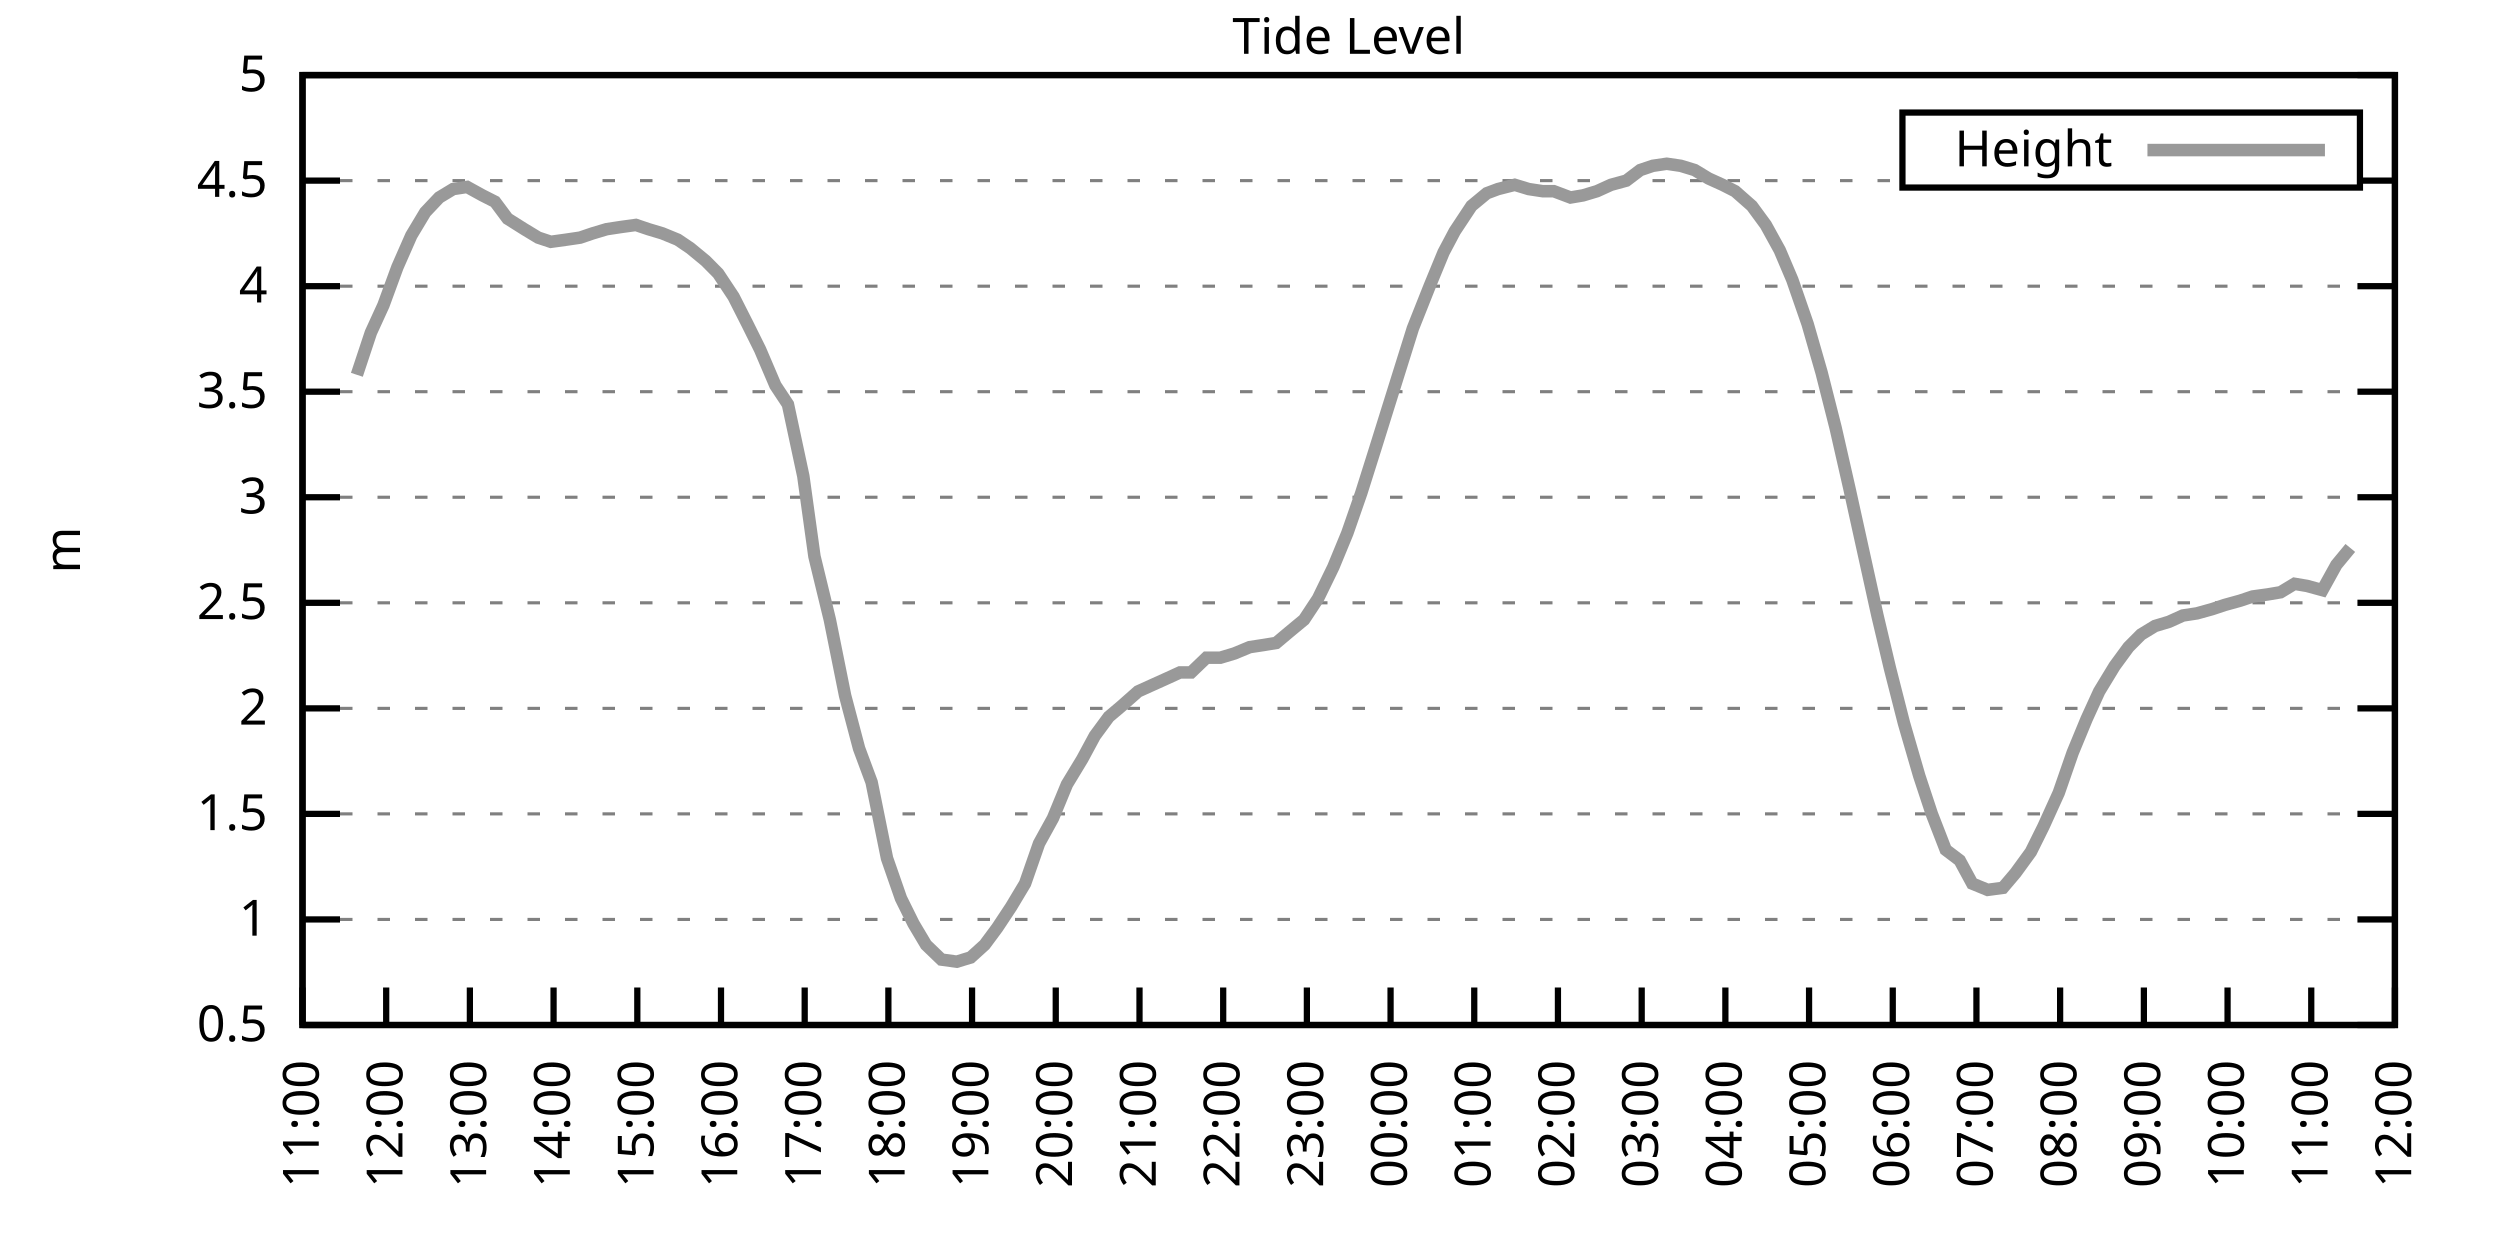
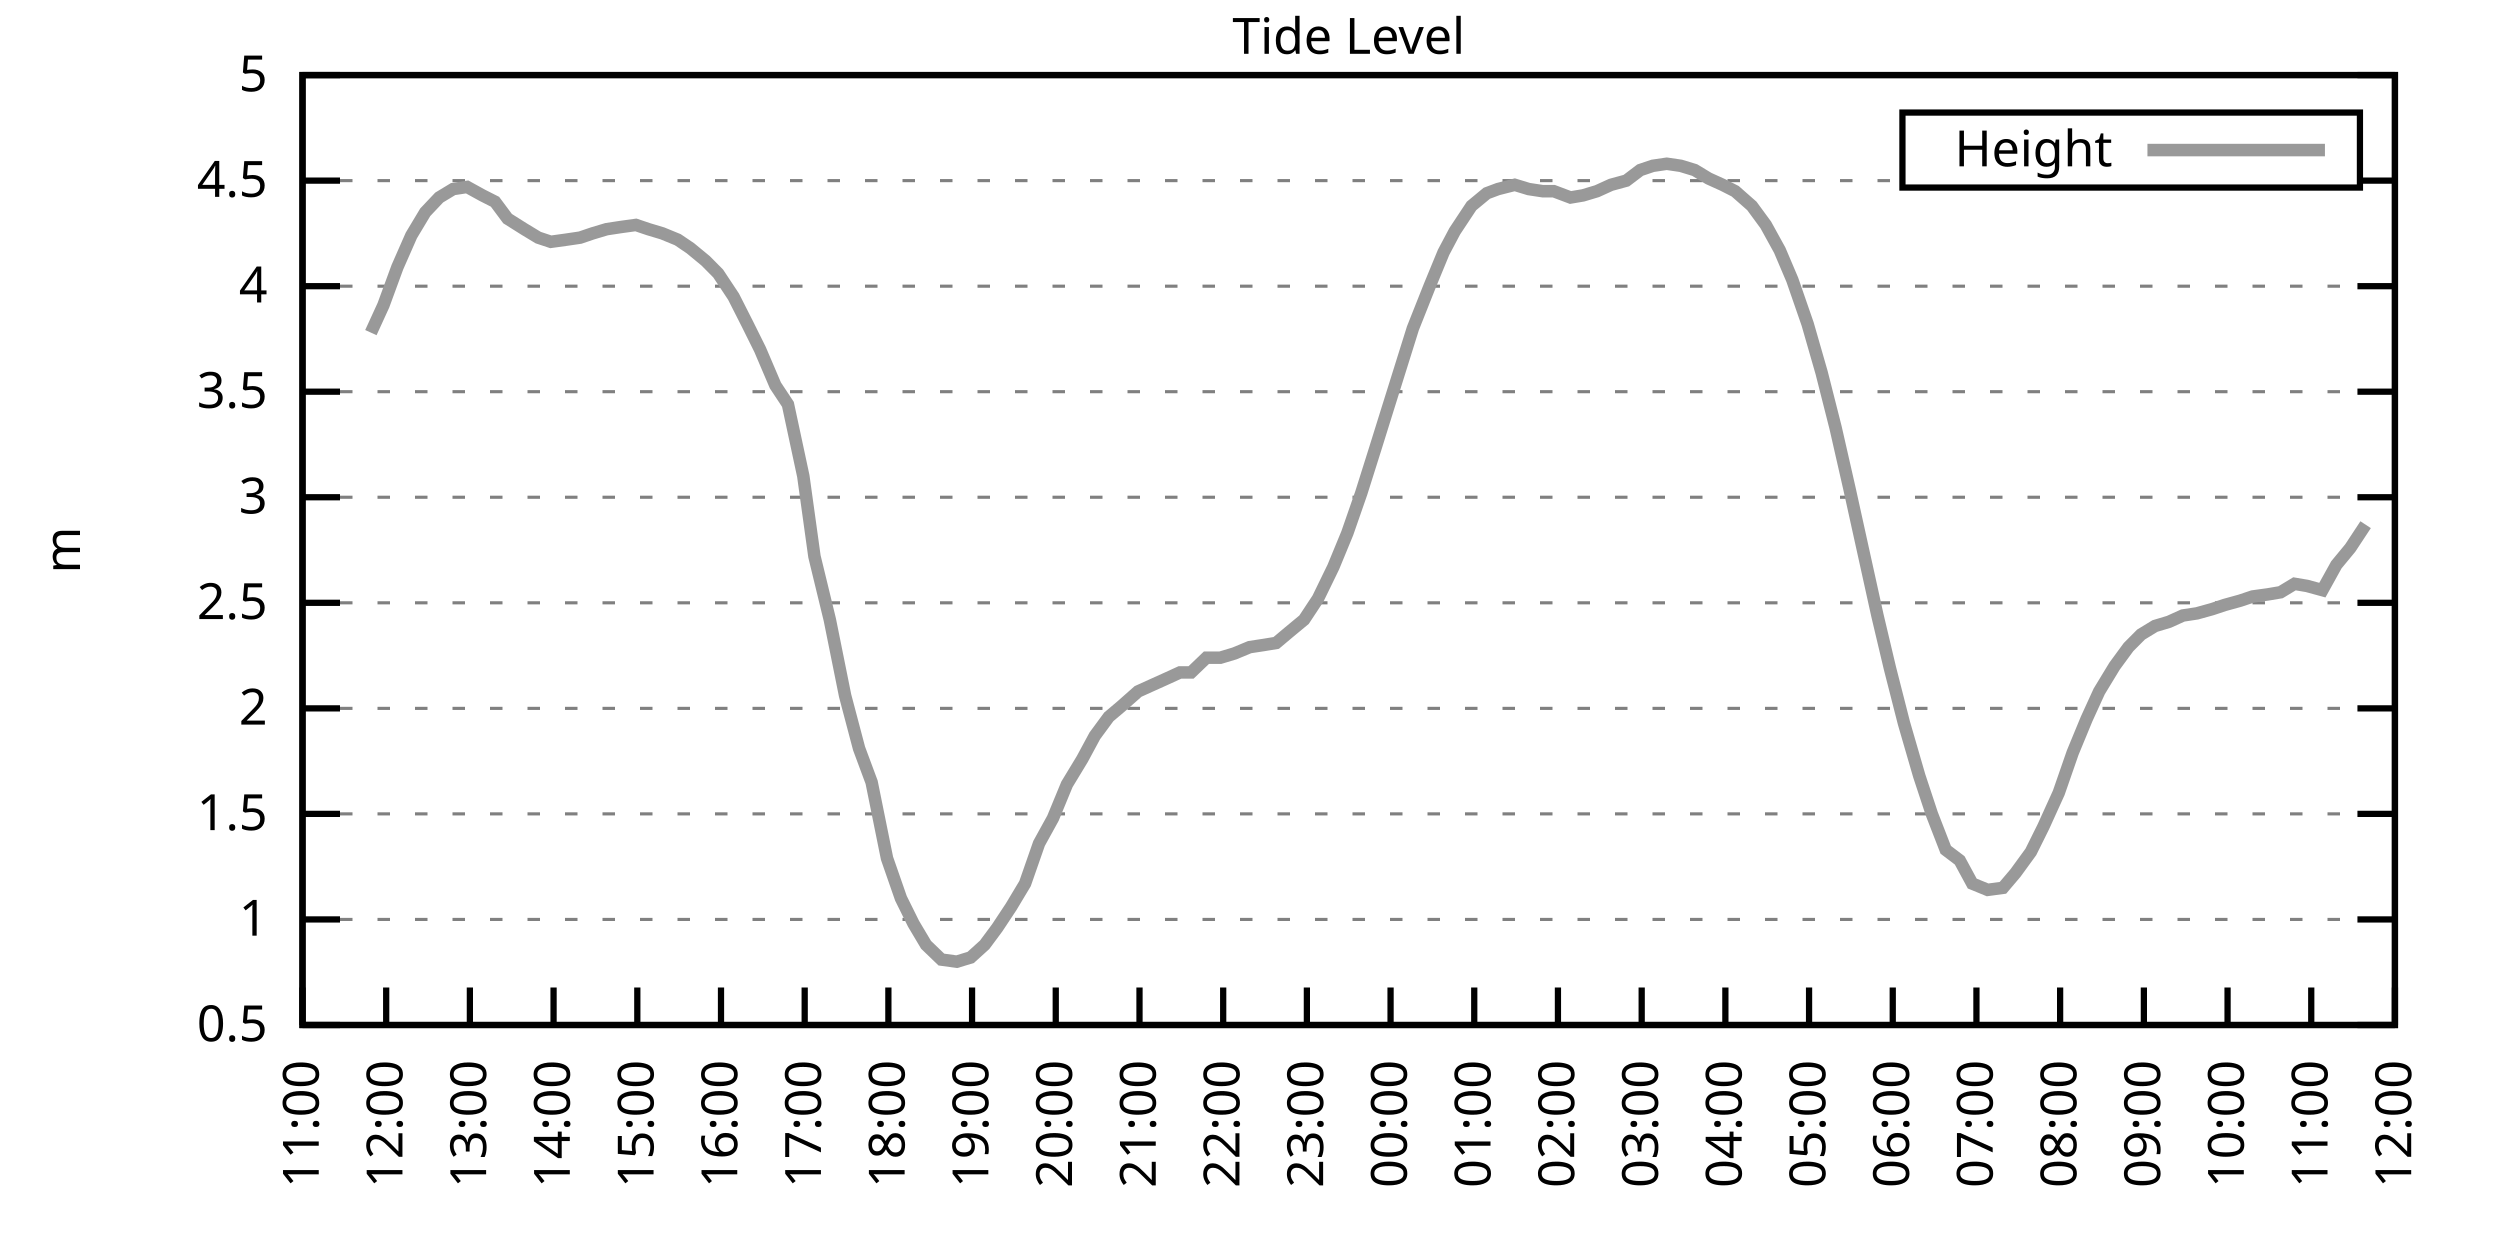
<svg xmlns="http://www.w3.org/2000/svg" xmlns:xlink="http://www.w3.org/1999/xlink" width="400" height="200" viewBox="0 0 400 200">
  <g id="gnuplot_canvas">
    <rect x="0" y="0" width="400" height="200" fill="none" />
    <defs>
      <circle id="gpDot" r="0.5" stroke-width="0.5" stroke="currentColor" />
      <path id="gpPt0" stroke-width="0.333" stroke="currentColor" d="M-1,0 h2 M0,-1 v2" />
      <path id="gpPt1" stroke-width="0.333" stroke="currentColor" d="M-1,-1 L1,1 M1,-1 L-1,1" />
      <path id="gpPt2" stroke-width="0.333" stroke="currentColor" d="M-1,0 L1,0 M0,-1 L0,1 M-1,-1 L1,1 M-1,1 L1,-1" />
      <rect id="gpPt3" stroke-width="0.333" stroke="currentColor" x="-1" y="-1" width="2" height="2" />
      <rect id="gpPt4" stroke-width="0.333" stroke="currentColor" fill="currentColor" x="-1" y="-1" width="2" height="2" />
      <circle id="gpPt5" stroke-width="0.333" stroke="currentColor" cx="0" cy="0" r="1" />
      <use xlink:href="#gpPt5" id="gpPt6" fill="currentColor" stroke="none" />
      <path id="gpPt7" stroke-width="0.333" stroke="currentColor" d="M0,-1.33 L-1.33,0.67 L1.33,0.67 z" />
      <use xlink:href="#gpPt7" id="gpPt8" fill="currentColor" stroke="none" />
      <use xlink:href="#gpPt7" id="gpPt9" stroke="currentColor" transform="rotate(180)" />
      <use xlink:href="#gpPt9" id="gpPt10" fill="currentColor" stroke="none" />
      <use xlink:href="#gpPt3" id="gpPt11" stroke="currentColor" transform="rotate(45)" />
      <use xlink:href="#gpPt11" id="gpPt12" fill="currentColor" stroke="none" />
      <path id="gpPt13" stroke-width="0.333" stroke="currentColor" d="M0,1.330 L1.265,0.411 L0.782,-1.067 L-0.782,-1.076 L-1.265,0.411 z" />
      <use xlink:href="#gpPt13" id="gpPt14" fill="currentColor" stroke="none" />
      <filter id="textbox" filterUnits="objectBoundingBox" x="0" y="0" height="1" width="1">
        <feFlood flood-color="white" flood-opacity="1" result="bgnd" />
        <feComposite in="SourceGraphic" in2="bgnd" operator="atop" />
      </filter>
      <filter id="greybox" filterUnits="objectBoundingBox" x="0" y="0" height="1" width="1">
        <feFlood flood-color="lightgrey" flood-opacity="1" result="grey" />
        <feComposite in="SourceGraphic" in2="grey" operator="atop" />
      </filter>
    </defs>
    <g fill="none" color="white" stroke="currentColor" stroke-width="1.00" stroke-linecap="butt" stroke-linejoin="miter">
</g>
    <g fill="none" color="black" stroke="currentColor" stroke-width="1.00" stroke-linecap="butt" stroke-linejoin="miter">
      <g stroke="none" shape-rendering="crispEdges">
        <polygon fill="rgb(255, 255, 255)" points="48.40,164.00 383.18,164.00 383.18,12.02 48.40,12.02 " />
      </g>
    </g>
    <g fill="none" color="black" stroke="currentColor" stroke-width="1.00" stroke-linecap="butt" stroke-linejoin="miter">
</g>
    <g fill="none" color="black" stroke="black" stroke-width="0.50" stroke-linecap="butt" stroke-linejoin="miter">
</g>
    <g fill="none" color="gray" stroke="currentColor" stroke-width="0.50" stroke-linecap="butt" stroke-linejoin="miter">
      <path stroke="gray" stroke-dasharray="2,4" class="gridline" d="M48.40,164.00 L383.19,164.00  " />
    </g>
    <g fill="none" color="gray" stroke="gray" stroke-width="1.00" stroke-linecap="butt" stroke-linejoin="miter">
</g>
    <g fill="none" color="black" stroke="currentColor" stroke-width="1.00" stroke-linecap="butt" stroke-linejoin="miter">
      <path stroke="black" d="M48.40,164.00 L54.40,164.00 M383.19,164.00 L377.19,164.00  " />
      <g transform="translate(42.80,166.60)" stroke="none" fill="black" font-family="Sans" font-size="8.00" text-anchor="end">
        <text>
          <tspan font-family="Sans"> 0.5</tspan>
        </text>
      </g>
    </g>
    <g fill="none" color="black" stroke="currentColor" stroke-width="1.00" stroke-linecap="butt" stroke-linejoin="miter">
</g>
    <g fill="none" color="black" stroke="black" stroke-width="0.50" stroke-linecap="butt" stroke-linejoin="miter">
</g>
    <g fill="none" color="gray" stroke="currentColor" stroke-width="0.50" stroke-linecap="butt" stroke-linejoin="miter">
      <path stroke="gray" stroke-dasharray="2,4" class="gridline" d="M48.40,147.11 L383.19,147.11  " />
    </g>
    <g fill="none" color="gray" stroke="gray" stroke-width="1.00" stroke-linecap="butt" stroke-linejoin="miter">
</g>
    <g fill="none" color="black" stroke="currentColor" stroke-width="1.00" stroke-linecap="butt" stroke-linejoin="miter">
      <path stroke="black" d="M48.40,147.11 L54.40,147.11 M383.19,147.11 L377.19,147.11  " />
      <g transform="translate(42.80,149.71)" stroke="none" fill="black" font-family="Sans" font-size="8.00" text-anchor="end">
        <text>
          <tspan font-family="Sans"> 1</tspan>
        </text>
      </g>
    </g>
    <g fill="none" color="black" stroke="currentColor" stroke-width="1.00" stroke-linecap="butt" stroke-linejoin="miter">
</g>
    <g fill="none" color="black" stroke="black" stroke-width="0.50" stroke-linecap="butt" stroke-linejoin="miter">
</g>
    <g fill="none" color="gray" stroke="currentColor" stroke-width="0.50" stroke-linecap="butt" stroke-linejoin="miter">
      <path stroke="gray" stroke-dasharray="2,4" class="gridline" d="M48.40,130.22 L383.19,130.22  " />
    </g>
    <g fill="none" color="gray" stroke="gray" stroke-width="1.00" stroke-linecap="butt" stroke-linejoin="miter">
</g>
    <g fill="none" color="black" stroke="currentColor" stroke-width="1.00" stroke-linecap="butt" stroke-linejoin="miter">
      <path stroke="black" d="M48.40,130.22 L54.40,130.22 M383.19,130.22 L377.19,130.22  " />
      <g transform="translate(42.80,132.82)" stroke="none" fill="black" font-family="Sans" font-size="8.00" text-anchor="end">
        <text>
          <tspan font-family="Sans"> 1.5</tspan>
        </text>
      </g>
    </g>
    <g fill="none" color="black" stroke="currentColor" stroke-width="1.00" stroke-linecap="butt" stroke-linejoin="miter">
</g>
    <g fill="none" color="black" stroke="black" stroke-width="0.50" stroke-linecap="butt" stroke-linejoin="miter">
</g>
    <g fill="none" color="gray" stroke="currentColor" stroke-width="0.50" stroke-linecap="butt" stroke-linejoin="miter">
      <path stroke="gray" stroke-dasharray="2,4" class="gridline" d="M48.40,113.34 L383.19,113.34  " />
    </g>
    <g fill="none" color="gray" stroke="gray" stroke-width="1.00" stroke-linecap="butt" stroke-linejoin="miter">
</g>
    <g fill="none" color="black" stroke="currentColor" stroke-width="1.00" stroke-linecap="butt" stroke-linejoin="miter">
      <path stroke="black" d="M48.40,113.34 L54.40,113.34 M383.19,113.34 L377.19,113.34  " />
      <g transform="translate(42.80,115.94)" stroke="none" fill="black" font-family="Sans" font-size="8.00" text-anchor="end">
        <text>
          <tspan font-family="Sans"> 2</tspan>
        </text>
      </g>
    </g>
    <g fill="none" color="black" stroke="currentColor" stroke-width="1.00" stroke-linecap="butt" stroke-linejoin="miter">
</g>
    <g fill="none" color="black" stroke="black" stroke-width="0.50" stroke-linecap="butt" stroke-linejoin="miter">
</g>
    <g fill="none" color="gray" stroke="currentColor" stroke-width="0.50" stroke-linecap="butt" stroke-linejoin="miter">
      <path stroke="gray" stroke-dasharray="2,4" class="gridline" d="M48.40,96.45 L383.19,96.45  " />
    </g>
    <g fill="none" color="gray" stroke="gray" stroke-width="1.00" stroke-linecap="butt" stroke-linejoin="miter">
</g>
    <g fill="none" color="black" stroke="currentColor" stroke-width="1.00" stroke-linecap="butt" stroke-linejoin="miter">
      <path stroke="black" d="M48.40,96.45 L54.40,96.45 M383.19,96.45 L377.19,96.45  " />
      <g transform="translate(42.80,99.05)" stroke="none" fill="black" font-family="Sans" font-size="8.00" text-anchor="end">
        <text>
          <tspan font-family="Sans"> 2.5</tspan>
        </text>
      </g>
    </g>
    <g fill="none" color="black" stroke="currentColor" stroke-width="1.00" stroke-linecap="butt" stroke-linejoin="miter">
</g>
    <g fill="none" color="black" stroke="black" stroke-width="0.50" stroke-linecap="butt" stroke-linejoin="miter">
</g>
    <g fill="none" color="gray" stroke="currentColor" stroke-width="0.50" stroke-linecap="butt" stroke-linejoin="miter">
      <path stroke="gray" stroke-dasharray="2,4" class="gridline" d="M48.40,79.56 L383.19,79.56  " />
    </g>
    <g fill="none" color="gray" stroke="gray" stroke-width="1.00" stroke-linecap="butt" stroke-linejoin="miter">
</g>
    <g fill="none" color="black" stroke="currentColor" stroke-width="1.00" stroke-linecap="butt" stroke-linejoin="miter">
      <path stroke="black" d="M48.40,79.56 L54.40,79.56 M383.19,79.56 L377.19,79.56  " />
      <g transform="translate(42.80,82.16)" stroke="none" fill="black" font-family="Sans" font-size="8.00" text-anchor="end">
        <text>
          <tspan font-family="Sans"> 3</tspan>
        </text>
      </g>
    </g>
    <g fill="none" color="black" stroke="currentColor" stroke-width="1.00" stroke-linecap="butt" stroke-linejoin="miter">
</g>
    <g fill="none" color="black" stroke="black" stroke-width="0.50" stroke-linecap="butt" stroke-linejoin="miter">
</g>
    <g fill="none" color="gray" stroke="currentColor" stroke-width="0.50" stroke-linecap="butt" stroke-linejoin="miter">
      <path stroke="gray" stroke-dasharray="2,4" class="gridline" d="M48.40,62.67 L383.19,62.67  " />
    </g>
    <g fill="none" color="gray" stroke="gray" stroke-width="1.00" stroke-linecap="butt" stroke-linejoin="miter">
</g>
    <g fill="none" color="black" stroke="currentColor" stroke-width="1.00" stroke-linecap="butt" stroke-linejoin="miter">
      <path stroke="black" d="M48.40,62.67 L54.40,62.67 M383.19,62.67 L377.19,62.67  " />
      <g transform="translate(42.80,65.27)" stroke="none" fill="black" font-family="Sans" font-size="8.00" text-anchor="end">
        <text>
          <tspan font-family="Sans"> 3.5</tspan>
        </text>
      </g>
    </g>
    <g fill="none" color="black" stroke="currentColor" stroke-width="1.00" stroke-linecap="butt" stroke-linejoin="miter">
</g>
    <g fill="none" color="black" stroke="black" stroke-width="0.50" stroke-linecap="butt" stroke-linejoin="miter">
</g>
    <g fill="none" color="gray" stroke="currentColor" stroke-width="0.50" stroke-linecap="butt" stroke-linejoin="miter">
      <path stroke="gray" stroke-dasharray="2,4" class="gridline" d="M48.40,45.79 L383.19,45.79  " />
    </g>
    <g fill="none" color="gray" stroke="gray" stroke-width="1.00" stroke-linecap="butt" stroke-linejoin="miter">
</g>
    <g fill="none" color="black" stroke="currentColor" stroke-width="1.00" stroke-linecap="butt" stroke-linejoin="miter">
      <path stroke="black" d="M48.40,45.79 L54.40,45.79 M383.19,45.79 L377.19,45.79  " />
      <g transform="translate(42.80,48.39)" stroke="none" fill="black" font-family="Sans" font-size="8.00" text-anchor="end">
        <text>
          <tspan font-family="Sans"> 4</tspan>
        </text>
      </g>
    </g>
    <g fill="none" color="black" stroke="currentColor" stroke-width="1.00" stroke-linecap="butt" stroke-linejoin="miter">
</g>
    <g fill="none" color="black" stroke="black" stroke-width="0.50" stroke-linecap="butt" stroke-linejoin="miter">
</g>
    <g fill="none" color="gray" stroke="currentColor" stroke-width="0.50" stroke-linecap="butt" stroke-linejoin="miter">
      <path stroke="gray" stroke-dasharray="2,4" class="gridline" d="M48.40,28.90 L304.39,28.90 M377.59,28.90 L383.19,28.90  " />
    </g>
    <g fill="none" color="gray" stroke="gray" stroke-width="1.00" stroke-linecap="butt" stroke-linejoin="miter">
</g>
    <g fill="none" color="black" stroke="currentColor" stroke-width="1.00" stroke-linecap="butt" stroke-linejoin="miter">
      <path stroke="black" d="M48.40,28.90 L54.40,28.90 M383.19,28.90 L377.19,28.90  " />
      <g transform="translate(42.80,31.50)" stroke="none" fill="black" font-family="Sans" font-size="8.00" text-anchor="end">
        <text>
          <tspan font-family="Sans"> 4.5</tspan>
        </text>
      </g>
    </g>
    <g fill="none" color="black" stroke="currentColor" stroke-width="1.00" stroke-linecap="butt" stroke-linejoin="miter">
</g>
    <g fill="none" color="black" stroke="black" stroke-width="0.50" stroke-linecap="butt" stroke-linejoin="miter">
</g>
    <g fill="none" color="gray" stroke="currentColor" stroke-width="0.50" stroke-linecap="butt" stroke-linejoin="miter">
      <path stroke="gray" stroke-dasharray="2,4" class="gridline" d="M48.40,12.01 L383.19,12.01  " />
    </g>
    <g fill="none" color="gray" stroke="gray" stroke-width="1.00" stroke-linecap="butt" stroke-linejoin="miter">
</g>
    <g fill="none" color="black" stroke="currentColor" stroke-width="1.00" stroke-linecap="butt" stroke-linejoin="miter">
      <path stroke="black" d="M48.40,12.01 L54.40,12.01 M383.19,12.01 L377.19,12.01  " />
      <g transform="translate(42.80,14.61)" stroke="none" fill="black" font-family="Sans" font-size="8.00" text-anchor="end">
        <text>
          <tspan font-family="Sans"> 5</tspan>
        </text>
      </g>
    </g>
    <g fill="none" color="black" stroke="currentColor" stroke-width="1.00" stroke-linecap="butt" stroke-linejoin="miter">
      <path stroke="black" d="M48.40,164.00 L48.40,158.00  " />
      <g transform="translate(51.00,169.60) rotate(270.00)" stroke="none" fill="black" font-family="Sans" font-size="8.00" text-anchor="end">
        <text>
          <tspan font-family="Sans">11:00</tspan>
        </text>
      </g>
    </g>
    <g fill="none" color="black" stroke="currentColor" stroke-width="1.00" stroke-linecap="butt" stroke-linejoin="miter">
      <path stroke="black" d="M61.79,164.00 L61.79,158.00  " />
      <g transform="translate(64.39,169.60) rotate(270.00)" stroke="none" fill="black" font-family="Sans" font-size="8.00" text-anchor="end">
        <text>
          <tspan font-family="Sans">12:00</tspan>
        </text>
      </g>
    </g>
    <g fill="none" color="black" stroke="currentColor" stroke-width="1.00" stroke-linecap="butt" stroke-linejoin="miter">
      <path stroke="black" d="M75.18,164.00 L75.18,158.00  " />
      <g transform="translate(77.78,169.60) rotate(270.00)" stroke="none" fill="black" font-family="Sans" font-size="8.00" text-anchor="end">
        <text>
          <tspan font-family="Sans">13:00</tspan>
        </text>
      </g>
    </g>
    <g fill="none" color="black" stroke="currentColor" stroke-width="1.00" stroke-linecap="butt" stroke-linejoin="miter">
      <path stroke="black" d="M88.57,164.00 L88.57,158.00  " />
      <g transform="translate(91.17,169.60) rotate(270.00)" stroke="none" fill="black" font-family="Sans" font-size="8.00" text-anchor="end">
        <text>
          <tspan font-family="Sans">14:00</tspan>
        </text>
      </g>
    </g>
    <g fill="none" color="black" stroke="currentColor" stroke-width="1.00" stroke-linecap="butt" stroke-linejoin="miter">
      <path stroke="black" d="M101.97,164.00 L101.97,158.00  " />
      <g transform="translate(104.57,169.60) rotate(270.00)" stroke="none" fill="black" font-family="Sans" font-size="8.00" text-anchor="end">
        <text>
          <tspan font-family="Sans">15:00</tspan>
        </text>
      </g>
    </g>
    <g fill="none" color="black" stroke="currentColor" stroke-width="1.00" stroke-linecap="butt" stroke-linejoin="miter">
      <path stroke="black" d="M115.36,164.00 L115.36,158.00  " />
      <g transform="translate(117.96,169.60) rotate(270.00)" stroke="none" fill="black" font-family="Sans" font-size="8.00" text-anchor="end">
        <text>
          <tspan font-family="Sans">16:00</tspan>
        </text>
      </g>
    </g>
    <g fill="none" color="black" stroke="currentColor" stroke-width="1.00" stroke-linecap="butt" stroke-linejoin="miter">
      <path stroke="black" d="M128.75,164.00 L128.75,158.00  " />
      <g transform="translate(131.35,169.60) rotate(270.00)" stroke="none" fill="black" font-family="Sans" font-size="8.00" text-anchor="end">
        <text>
          <tspan font-family="Sans">17:00</tspan>
        </text>
      </g>
    </g>
    <g fill="none" color="black" stroke="currentColor" stroke-width="1.00" stroke-linecap="butt" stroke-linejoin="miter">
      <path stroke="black" d="M142.14,164.00 L142.14,158.00  " />
      <g transform="translate(144.74,169.60) rotate(270.00)" stroke="none" fill="black" font-family="Sans" font-size="8.00" text-anchor="end">
        <text>
          <tspan font-family="Sans">18:00</tspan>
        </text>
      </g>
    </g>
    <g fill="none" color="black" stroke="currentColor" stroke-width="1.00" stroke-linecap="butt" stroke-linejoin="miter">
      <path stroke="black" d="M155.53,164.00 L155.53,158.00  " />
      <g transform="translate(158.13,169.60) rotate(270.00)" stroke="none" fill="black" font-family="Sans" font-size="8.00" text-anchor="end">
        <text>
          <tspan font-family="Sans">19:00</tspan>
        </text>
      </g>
    </g>
    <g fill="none" color="black" stroke="currentColor" stroke-width="1.00" stroke-linecap="butt" stroke-linejoin="miter">
      <path stroke="black" d="M168.92,164.00 L168.92,158.00  " />
      <g transform="translate(171.52,169.60) rotate(270.00)" stroke="none" fill="black" font-family="Sans" font-size="8.00" text-anchor="end">
        <text>
          <tspan font-family="Sans">20:00</tspan>
        </text>
      </g>
    </g>
    <g fill="none" color="black" stroke="currentColor" stroke-width="1.00" stroke-linecap="butt" stroke-linejoin="miter">
      <path stroke="black" d="M182.32,164.00 L182.32,158.00  " />
      <g transform="translate(184.92,169.60) rotate(270.00)" stroke="none" fill="black" font-family="Sans" font-size="8.00" text-anchor="end">
        <text>
          <tspan font-family="Sans">21:00</tspan>
        </text>
      </g>
    </g>
    <g fill="none" color="black" stroke="currentColor" stroke-width="1.00" stroke-linecap="butt" stroke-linejoin="miter">
      <path stroke="black" d="M195.71,164.00 L195.71,158.00  " />
      <g transform="translate(198.31,169.60) rotate(270.00)" stroke="none" fill="black" font-family="Sans" font-size="8.00" text-anchor="end">
        <text>
          <tspan font-family="Sans">22:00</tspan>
        </text>
      </g>
    </g>
    <g fill="none" color="black" stroke="currentColor" stroke-width="1.00" stroke-linecap="butt" stroke-linejoin="miter">
      <path stroke="black" d="M209.10,164.00 L209.10,158.00  " />
      <g transform="translate(211.70,169.60) rotate(270.00)" stroke="none" fill="black" font-family="Sans" font-size="8.00" text-anchor="end">
        <text>
          <tspan font-family="Sans">23:00</tspan>
        </text>
      </g>
    </g>
    <g fill="none" color="black" stroke="currentColor" stroke-width="1.00" stroke-linecap="butt" stroke-linejoin="miter">
      <path stroke="black" d="M222.49,164.00 L222.49,158.00  " />
      <g transform="translate(225.09,169.60) rotate(270.00)" stroke="none" fill="black" font-family="Sans" font-size="8.00" text-anchor="end">
        <text>
          <tspan font-family="Sans">00:00</tspan>
        </text>
      </g>
    </g>
    <g fill="none" color="black" stroke="currentColor" stroke-width="1.00" stroke-linecap="butt" stroke-linejoin="miter">
      <path stroke="black" d="M235.88,164.00 L235.88,158.00  " />
      <g transform="translate(238.48,169.60) rotate(270.00)" stroke="none" fill="black" font-family="Sans" font-size="8.00" text-anchor="end">
        <text>
          <tspan font-family="Sans">01:00</tspan>
        </text>
      </g>
    </g>
    <g fill="none" color="black" stroke="currentColor" stroke-width="1.00" stroke-linecap="butt" stroke-linejoin="miter">
      <path stroke="black" d="M249.27,164.00 L249.27,158.00  " />
      <g transform="translate(251.87,169.60) rotate(270.00)" stroke="none" fill="black" font-family="Sans" font-size="8.00" text-anchor="end">
        <text>
          <tspan font-family="Sans">02:00</tspan>
        </text>
      </g>
    </g>
    <g fill="none" color="black" stroke="currentColor" stroke-width="1.00" stroke-linecap="butt" stroke-linejoin="miter">
      <path stroke="black" d="M262.67,164.00 L262.67,158.00  " />
      <g transform="translate(265.27,169.60) rotate(270.00)" stroke="none" fill="black" font-family="Sans" font-size="8.00" text-anchor="end">
        <text>
          <tspan font-family="Sans">03:00</tspan>
        </text>
      </g>
    </g>
    <g fill="none" color="black" stroke="currentColor" stroke-width="1.00" stroke-linecap="butt" stroke-linejoin="miter">
      <path stroke="black" d="M276.06,164.00 L276.06,158.00  " />
      <g transform="translate(278.66,169.60) rotate(270.00)" stroke="none" fill="black" font-family="Sans" font-size="8.00" text-anchor="end">
        <text>
          <tspan font-family="Sans">04:00</tspan>
        </text>
      </g>
    </g>
    <g fill="none" color="black" stroke="currentColor" stroke-width="1.00" stroke-linecap="butt" stroke-linejoin="miter">
      <path stroke="black" d="M289.45,164.00 L289.45,158.00  " />
      <g transform="translate(292.05,169.60) rotate(270.00)" stroke="none" fill="black" font-family="Sans" font-size="8.00" text-anchor="end">
        <text>
          <tspan font-family="Sans">05:00</tspan>
        </text>
      </g>
    </g>
    <g fill="none" color="black" stroke="currentColor" stroke-width="1.00" stroke-linecap="butt" stroke-linejoin="miter">
      <path stroke="black" d="M302.84,164.00 L302.84,158.00  " />
      <g transform="translate(305.44,169.60) rotate(270.00)" stroke="none" fill="black" font-family="Sans" font-size="8.00" text-anchor="end">
        <text>
          <tspan font-family="Sans">06:00</tspan>
        </text>
      </g>
    </g>
    <g fill="none" color="black" stroke="currentColor" stroke-width="1.00" stroke-linecap="butt" stroke-linejoin="miter">
      <path stroke="black" d="M316.23,164.00 L316.23,158.00  " />
      <g transform="translate(318.83,169.60) rotate(270.00)" stroke="none" fill="black" font-family="Sans" font-size="8.00" text-anchor="end">
        <text>
          <tspan font-family="Sans">07:00</tspan>
        </text>
      </g>
    </g>
    <g fill="none" color="black" stroke="currentColor" stroke-width="1.00" stroke-linecap="butt" stroke-linejoin="miter">
      <path stroke="black" d="M329.62,164.00 L329.62,158.00  " />
      <g transform="translate(332.22,169.60) rotate(270.00)" stroke="none" fill="black" font-family="Sans" font-size="8.00" text-anchor="end">
        <text>
          <tspan font-family="Sans">08:00</tspan>
        </text>
      </g>
    </g>
    <g fill="none" color="black" stroke="currentColor" stroke-width="1.00" stroke-linecap="butt" stroke-linejoin="miter">
      <path stroke="black" d="M343.02,164.00 L343.02,158.00  " />
      <g transform="translate(345.62,169.60) rotate(270.00)" stroke="none" fill="black" font-family="Sans" font-size="8.00" text-anchor="end">
        <text>
          <tspan font-family="Sans">09:00</tspan>
        </text>
      </g>
    </g>
    <g fill="none" color="black" stroke="currentColor" stroke-width="1.00" stroke-linecap="butt" stroke-linejoin="miter">
      <path stroke="black" d="M356.41,164.00 L356.41,158.00  " />
      <g transform="translate(359.01,169.60) rotate(270.00)" stroke="none" fill="black" font-family="Sans" font-size="8.00" text-anchor="end">
        <text>
          <tspan font-family="Sans">10:00</tspan>
        </text>
      </g>
    </g>
    <g fill="none" color="black" stroke="currentColor" stroke-width="1.00" stroke-linecap="butt" stroke-linejoin="miter">
      <path stroke="black" d="M369.80,164.00 L369.80,158.00  " />
      <g transform="translate(372.40,169.60) rotate(270.00)" stroke="none" fill="black" font-family="Sans" font-size="8.00" text-anchor="end">
        <text>
          <tspan font-family="Sans">11:00</tspan>
        </text>
      </g>
    </g>
    <g fill="none" color="black" stroke="currentColor" stroke-width="1.00" stroke-linecap="butt" stroke-linejoin="miter">
      <path stroke="black" d="M383.19,164.00 L383.19,158.00  " />
      <g transform="translate(385.79,169.60) rotate(270.00)" stroke="none" fill="black" font-family="Sans" font-size="8.00" text-anchor="end">
        <text>
          <tspan font-family="Sans">12:00</tspan>
        </text>
      </g>
    </g>
    <g fill="none" color="black" stroke="currentColor" stroke-width="1.00" stroke-linecap="butt" stroke-linejoin="miter">
</g>
    <g fill="none" color="black" stroke="currentColor" stroke-width="1.00" stroke-linecap="butt" stroke-linejoin="miter">
      <path stroke="black" d="M48.40,12.01 L48.40,164.00 L383.19,164.00 L383.19,12.01 L48.40,12.01 Z  " />
    </g>
    <g fill="none" color="black" stroke="currentColor" stroke-width="1.00" stroke-linecap="butt" stroke-linejoin="miter">
</g>
    <g fill="none" color="black" stroke="currentColor" stroke-width="1.00" stroke-linecap="butt" stroke-linejoin="miter">
      <path stroke="black" d="M304.39,30.01 L304.39,18.01 L377.59,18.01 L377.59,30.01 L304.39,30.01 Z  " />
    </g>
    <g id="Tide_level_plot_1">
      <g fill="none" color="white" stroke="black" stroke-width="2.00" stroke-linecap="butt" stroke-linejoin="miter">
</g>
      <g fill="none" color="black" stroke="currentColor" stroke-width="2.00" stroke-linecap="butt" stroke-linejoin="miter">
        <g transform="translate(337.99,26.61)" stroke="none" fill="black" font-family="Sans" font-size="8.00" text-anchor="end">
          <text>
            <tspan font-family="Sans">Height</tspan>
          </text>
        </g>
      </g>
      <g fill="none" color="black" stroke="currentColor" stroke-width="2.00" stroke-linecap="butt" stroke-linejoin="miter">
-         <path stroke="rgb(153, 153, 153)" d="M343.59,24.01 L371.99,24.01 M57.10,59.97 L59.34,53.22 L61.35,48.83 L63.58,42.75 L65.81,37.68 L68.04,33.96   L70.27,31.60 L72.50,30.25 L74.74,29.91 L77.19,31.26 L79.20,32.28 L81.21,34.98 L83.89,36.67 L86.12,38.02   L88.13,38.69 L90.58,38.35 L92.82,38.02 L94.82,37.34 L97.06,36.67 L99.29,36.33 L101.74,35.99 L103.75,36.67   L105.98,37.34 L108.44,38.35 L110.45,39.71 L112.90,41.73 L114.91,43.76 L117.37,47.47 L119.60,51.87 L121.61,55.92   L124.06,61.66 L126.07,64.70 L128.53,76.18 L130.31,89.02 L132.77,99.15 L135.22,111.31 L137.45,119.75 L139.46,125.16   L141.92,137.32 L144.15,143.73 L146.16,147.79 L148.17,151.17 L150.62,153.53 L153.08,153.87 L155.31,153.19 L157.54,151.17   L159.55,148.46 L161.78,145.09 L164.01,141.37 L166.25,134.95 L168.48,130.90 L170.71,125.50 L173.17,121.44 L175.17,117.73   L177.41,114.69 L179.41,113.00 L182.09,110.63 L184.32,109.62 L186.56,108.61 L188.79,107.59 L190.57,107.59 L193.03,105.23   L195.26,105.23 L197.49,104.56 L199.95,103.54 L202.18,103.20 L204.19,102.87 L206.20,101.18 L208.65,99.15 L210.88,95.77   L213.34,90.71 L215.57,85.30 L217.80,78.89 L220.04,71.79 L222.04,65.38 L224.05,58.96 L226.06,52.54 L228.74,45.79   L230.97,40.38 L232.76,37.00 L235.44,32.95 L237.89,30.92 L239.68,30.25 L242.36,29.57 L244.59,30.25 L246.82,30.59   L248.60,30.59 L251.28,31.60 L253.29,31.26 L255.52,30.59 L257.76,29.57 L260.21,28.90 L262.44,27.21 L264.45,26.53   L266.68,26.20 L268.92,26.53 L271.15,27.21 L273.38,28.56 L275.61,29.57 L277.62,30.59 L280.30,32.95 L282.53,35.99   L284.76,40.04 L286.77,44.77 L289.23,51.87 L291.46,59.63 L293.69,68.42 L295.92,78.21 L297.93,87.33 L300.39,98.48   L302.39,106.92 L304.63,115.70 L307.08,124.14 L309.09,130.22 L311.32,135.97 L313.55,137.66 L315.56,141.37 L318.02,142.38   L320.47,142.05 L322.48,139.68 L324.94,136.30 L326.95,132.25 L329.40,126.85 L331.63,120.43 L333.86,115.03 L335.87,110.63   L338.33,106.58 L340.56,103.54 L342.57,101.52 L344.80,100.16 L347.03,99.49 L349.26,98.48 L351.50,98.14 L353.95,97.46   L355.96,96.79 L358.42,96.11 L360.42,95.44 L362.88,95.10 L364.89,94.76 L367.12,93.41 L369.13,93.75 L371.58,94.42   L373.82,90.37 L376.05,87.67  " />
+         <path stroke="rgb(153, 153, 153)" d="M343.59,24.01 L371.99,24.01 M59.34,53.22 L61.35,48.83 L63.58,42.75 L65.81,37.68 L68.04,33.96 L70.27,31.60   L72.50,30.25 L74.74,29.91 L77.19,31.26 L79.20,32.28 L81.21,34.98 L83.89,36.67 L86.12,38.02 L88.13,38.69   L90.58,38.35 L92.82,38.02 L94.82,37.34 L97.06,36.67 L99.29,36.33 L101.74,35.99 L103.75,36.67 L105.98,37.34   L108.44,38.35 L110.45,39.71 L112.90,41.73 L114.91,43.76 L117.37,47.47 L119.60,51.87 L121.61,55.92 L124.06,61.66   L126.07,64.70 L128.53,76.18 L130.31,89.02 L132.77,99.15 L135.22,111.31 L137.45,119.75 L139.46,125.16 L141.92,137.32   L144.15,143.73 L146.16,147.79 L148.17,151.17 L150.62,153.53 L153.08,153.87 L155.31,153.19 L157.54,151.17 L159.55,148.46   L161.78,145.09 L164.01,141.37 L166.25,134.95 L168.48,130.90 L170.71,125.50 L173.17,121.44 L175.17,117.73 L177.41,114.69   L179.41,113.00 L182.09,110.63 L184.32,109.62 L186.56,108.61 L188.79,107.59 L190.57,107.59 L193.03,105.23 L195.26,105.23   L197.49,104.56 L199.95,103.54 L202.18,103.20 L204.19,102.87 L206.20,101.18 L208.65,99.15 L210.88,95.77 L213.34,90.71   L215.57,85.30 L217.80,78.89 L220.04,71.79 L222.04,65.38 L224.05,58.96 L226.06,52.54 L228.74,45.79 L230.97,40.38   L232.76,37.00 L235.44,32.95 L237.89,30.92 L239.68,30.25 L242.36,29.57 L244.59,30.25 L246.82,30.59 L248.60,30.59   L251.28,31.60 L253.29,31.26 L255.52,30.59 L257.76,29.57 L260.21,28.90 L262.44,27.21 L264.45,26.53 L266.68,26.20   L268.92,26.53 L271.15,27.21 L273.38,28.56 L275.61,29.57 L277.62,30.59 L280.30,32.95 L282.53,35.99 L284.76,40.04   L286.77,44.77 L289.23,51.87 L291.46,59.63 L293.69,68.42 L295.92,78.21 L297.93,87.33 L300.39,98.48 L302.39,106.92   L304.63,115.70 L307.08,124.14 L309.09,130.22 L311.32,135.97 L313.55,137.66 L315.56,141.37 L318.02,142.38 L320.47,142.05   L322.48,139.68 L324.94,136.30 L326.95,132.25 L329.40,126.85 L331.63,120.43 L333.86,115.03 L335.87,110.63 L338.33,106.58   L340.56,103.54 L342.57,101.52 L344.80,100.16 L347.03,99.49 L349.26,98.48 L351.50,98.14 L353.95,97.46 L355.96,96.79   L358.42,96.11 L360.42,95.44 L362.88,95.10 L364.89,94.76 L367.12,93.41 L369.13,93.75 L371.58,94.42 L373.82,90.37   L376.05,87.67 L378.50,83.95  " />
      </g>
    </g>
    <g fill="none" color="black" stroke="currentColor" stroke-width="2.00" stroke-linecap="butt" stroke-linejoin="miter">
</g>
    <g fill="none" color="black" stroke="black" stroke-width="1.00" stroke-linecap="butt" stroke-linejoin="miter">
</g>
    <g fill="none" color="black" stroke="currentColor" stroke-width="1.00" stroke-linecap="butt" stroke-linejoin="miter">
      <path stroke="black" d="M48.40,12.01 L48.40,164.00 L383.19,164.00 L383.19,12.01 L48.40,12.01 Z  " />
      <g transform="translate(12.80,88.01) rotate(270.00)" stroke="none" fill="black" font-family="Sans" font-size="8.00" text-anchor="middle">
        <text>
          <tspan font-family="Sans">m</tspan>
        </text>
      </g>
    </g>
    <g fill="none" color="black" stroke="currentColor" stroke-width="1.00" stroke-linecap="butt" stroke-linejoin="miter">
</g>
    <g fill="none" color="black" stroke="currentColor" stroke-width="1.00" stroke-linecap="butt" stroke-linejoin="miter">
      <g transform="translate(215.79,8.61)" stroke="none" fill="black" font-family="Sans" font-size="8.00" text-anchor="middle">
        <text>
          <tspan font-family="Sans">Tide Level</tspan>
        </text>
      </g>
    </g>
    <g fill="none" color="black" stroke="currentColor" stroke-width="1.00" stroke-linecap="butt" stroke-linejoin="miter">
</g>
  </g>
</svg>
